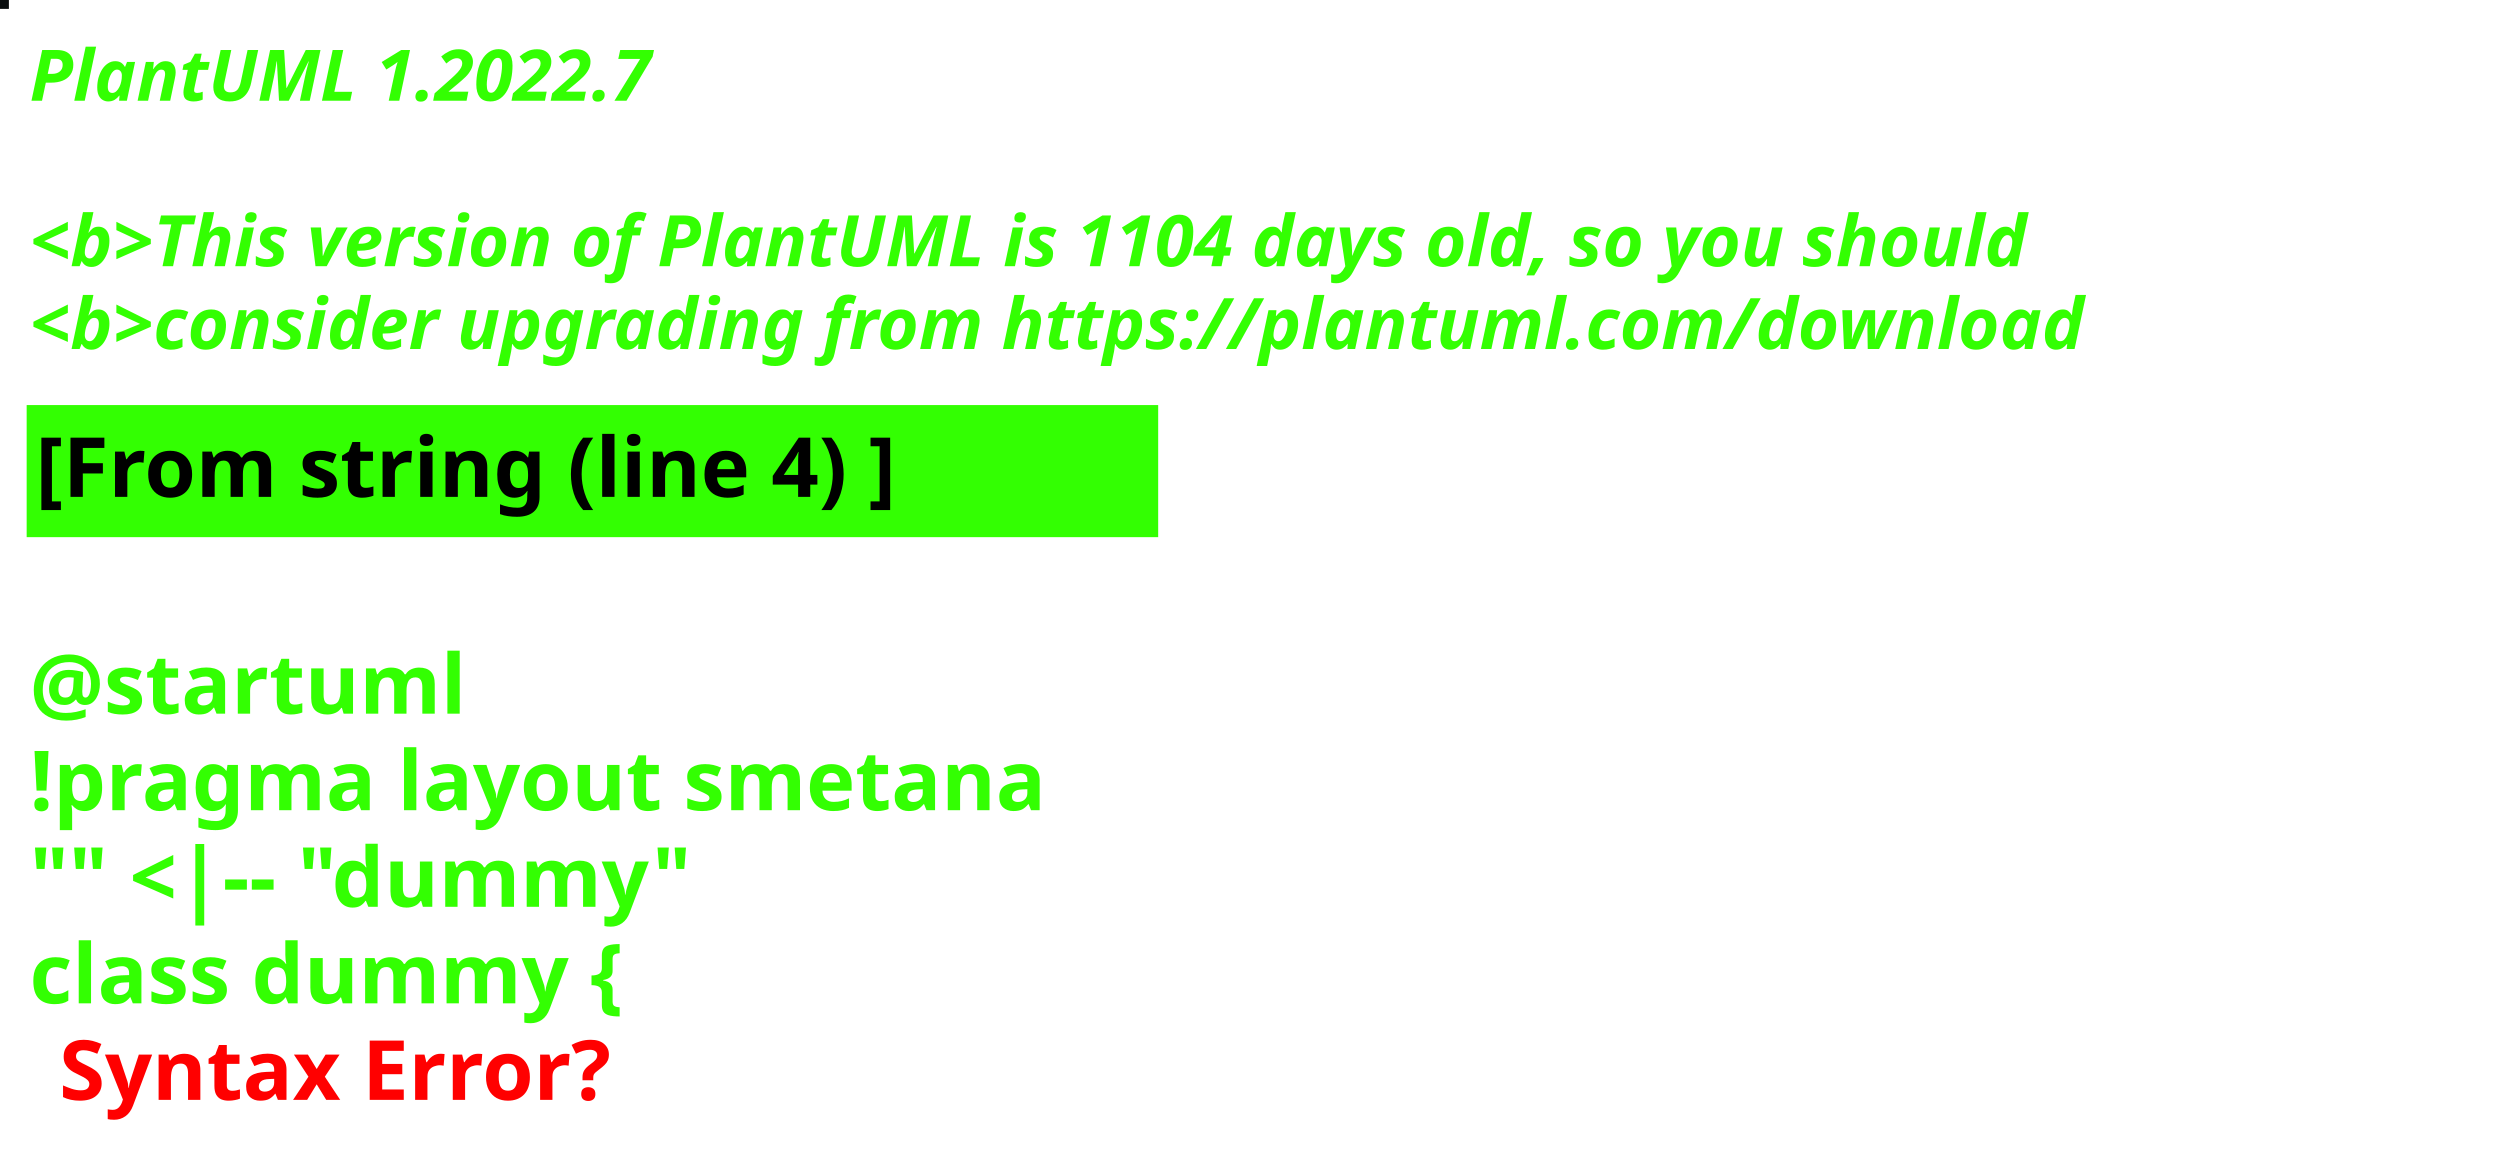
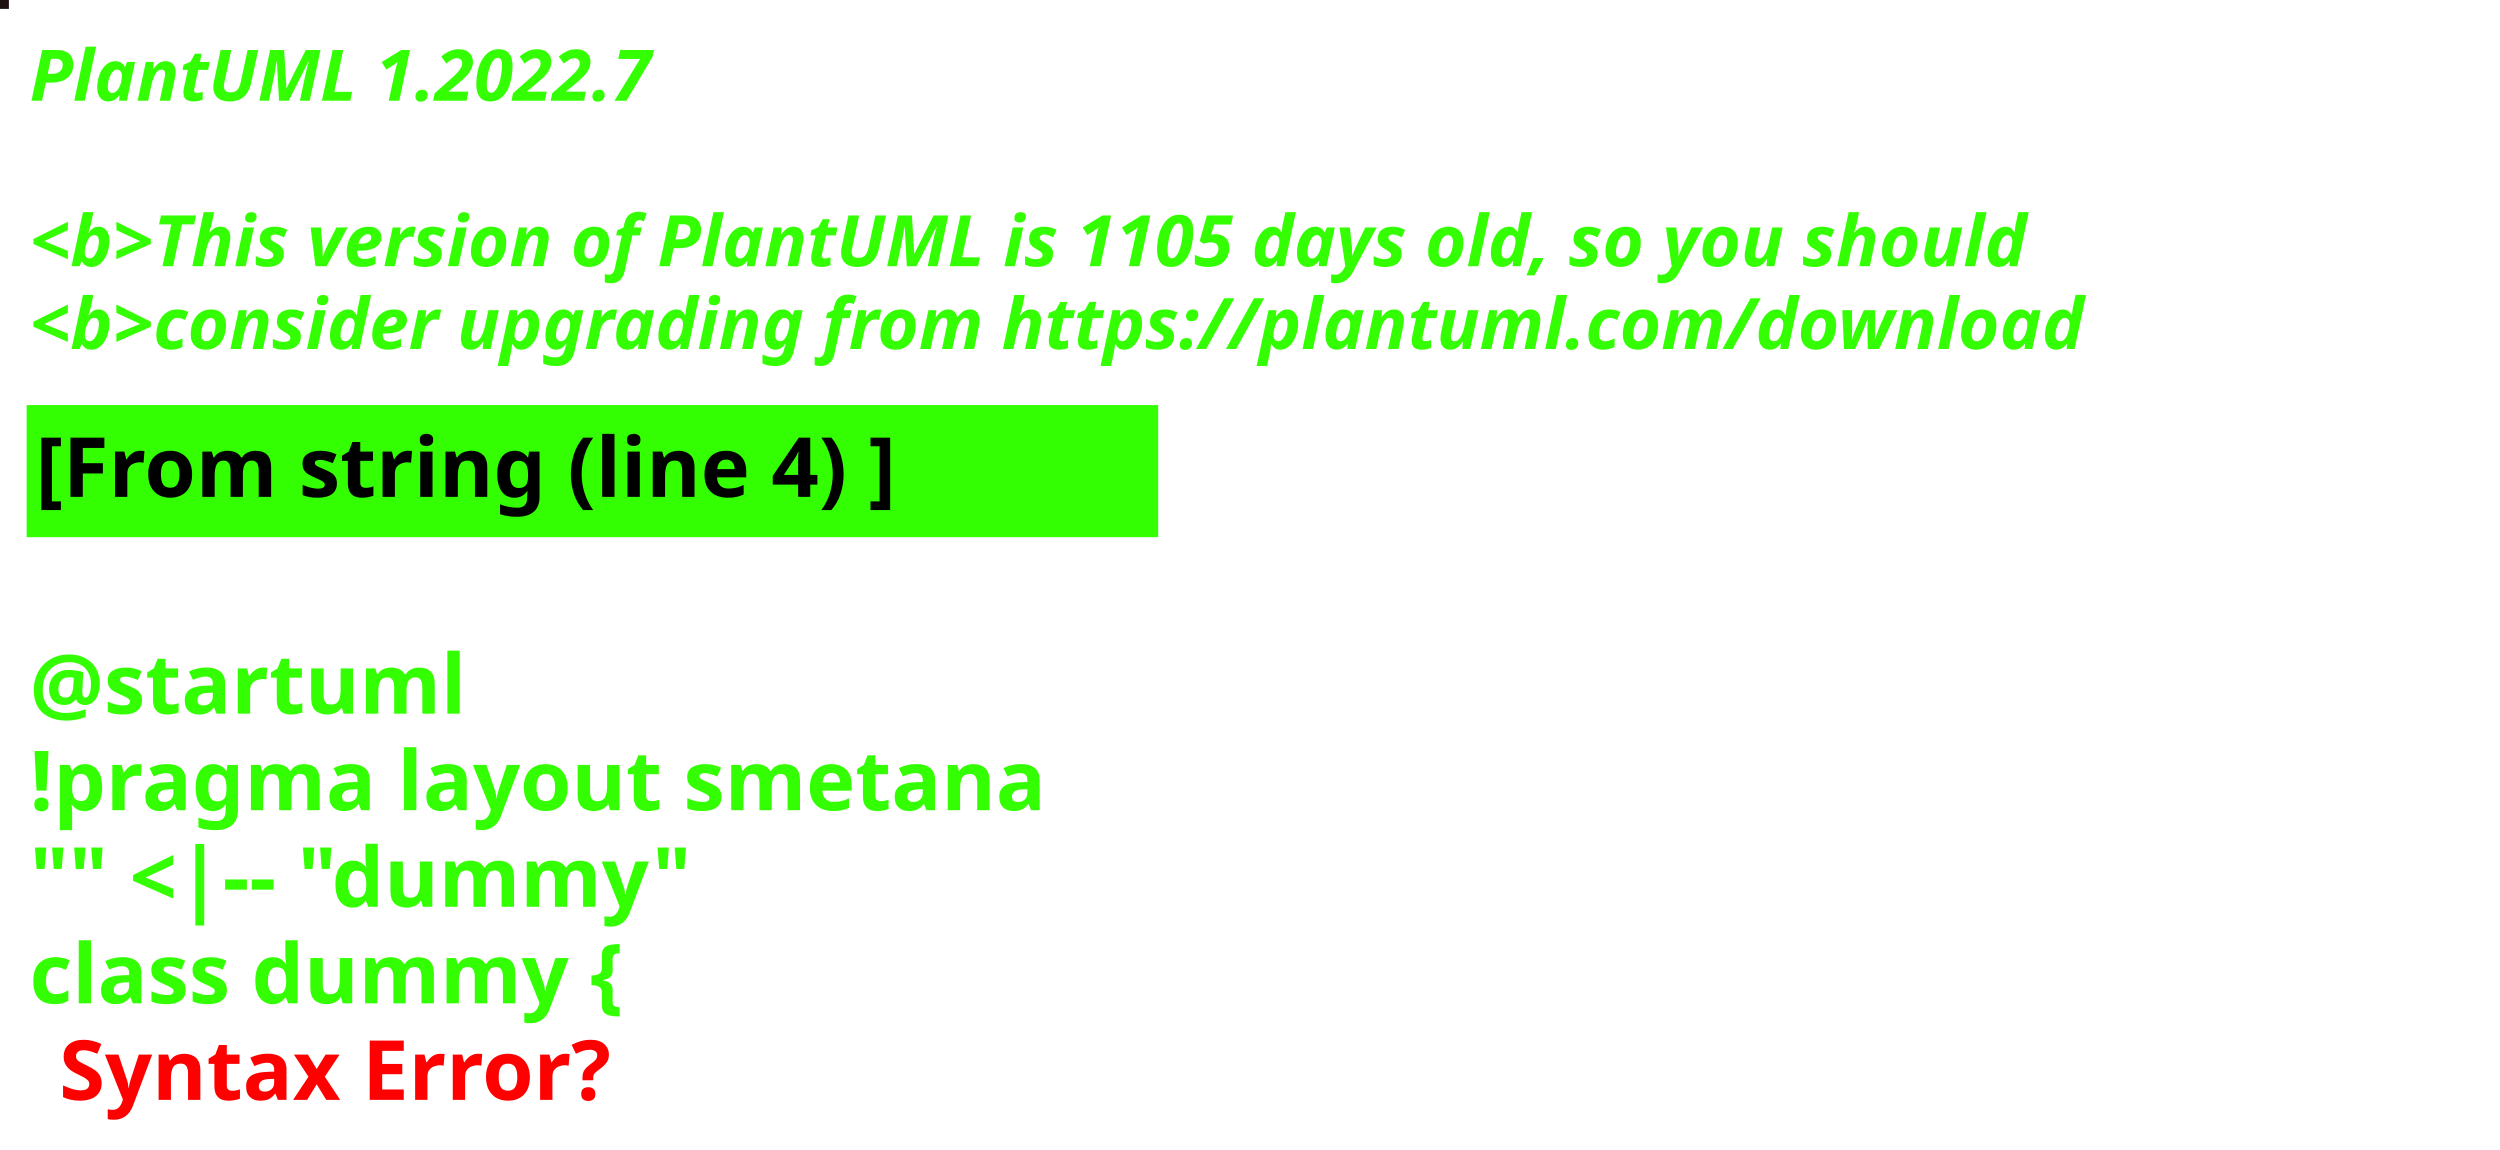
<svg xmlns="http://www.w3.org/2000/svg" contentStyleType="text/css" height="194px" preserveAspectRatio="none" style="width:422px;height:194px;background:#000000;" version="1.1" viewBox="0 0 422 194" width="422px" zoomAndPan="magnify">
  <defs />
  <g>
-     <rect fill="#0A0E0F" height="1" style="stroke:#0A0E0F;stroke-width:1.0;" width="1" x="0" y="0" />
+     <rect fill="#1E1212" height="1" style="stroke:#1E1212;stroke-width:1.0;" width="1" x="0" y="0" />
    <text fill="#33FF02" font-family="sans-serif" font-size="12" font-style="italic" font-weight="bold" lengthAdjust="spacing" textLength="127" x="5" y="17">PlantUML 1.2022.7</text>
    <text fill="#33FF02" font-family="sans-serif" font-size="12" font-style="italic" font-weight="bold" lengthAdjust="spacing" textLength="4" x="5" y="30.969"> </text>
-     <text fill="#33FF02" font-family="sans-serif" font-size="12" font-style="italic" font-weight="bold" lengthAdjust="spacing" textLength="407" x="5" y="44.938">&lt;b&gt;This version of PlantUML is 1104 days old, so you should</text>
+     <text fill="#33FF02" font-family="sans-serif" font-size="12" font-style="italic" font-weight="bold" lengthAdjust="spacing" textLength="407" x="5" y="44.938">&lt;b&gt;This version of PlantUML is 1105 days old, so you should</text>
    <text fill="#33FF02" font-family="sans-serif" font-size="12" font-style="italic" font-weight="bold" lengthAdjust="spacing" textLength="408" x="5" y="58.906">&lt;b&gt;consider upgrading from https://plantuml.com/download</text>
    <rect fill="#33FF02" height="21.297" style="stroke:#33FF02;stroke-width:1.0;" width="190" x="5" y="68.875" />
    <text fill="#000000" font-family="sans-serif" font-size="14" font-weight="bold" lengthAdjust="spacing" textLength="168" x="6" y="83.875">[From string (line 4) ]</text>
    <text fill="#33FF02" font-family="sans-serif" font-size="14" font-weight="bold" lengthAdjust="spacing" textLength="5" x="5" y="104.172"> </text>
    <text fill="#33FF02" font-family="sans-serif" font-size="14" font-weight="bold" lengthAdjust="spacing" textLength="79" x="5" y="120.469">@startuml</text>
    <text fill="#33FF02" font-family="sans-serif" font-size="14" font-weight="bold" lengthAdjust="spacing" textLength="190" x="5" y="136.766">!pragma layout smetana</text>
    <text fill="#33FF02" font-family="sans-serif" font-size="14" font-weight="bold" lengthAdjust="spacing" textLength="124" x="5" y="153.062">"" &lt;|-- "dummy"</text>
    <text fill="#33FF02" font-family="sans-serif" font-size="14" font-weight="bold" lengthAdjust="spacing" text-decoration="wavy underline" textLength="117" x="5" y="169.359">class dummy {</text>
    <text fill="#FF0000" font-family="sans-serif" font-size="14" font-weight="bold" lengthAdjust="spacing" textLength="106" x="10" y="185.656">Syntax Error?</text>
  </g>
</svg>
